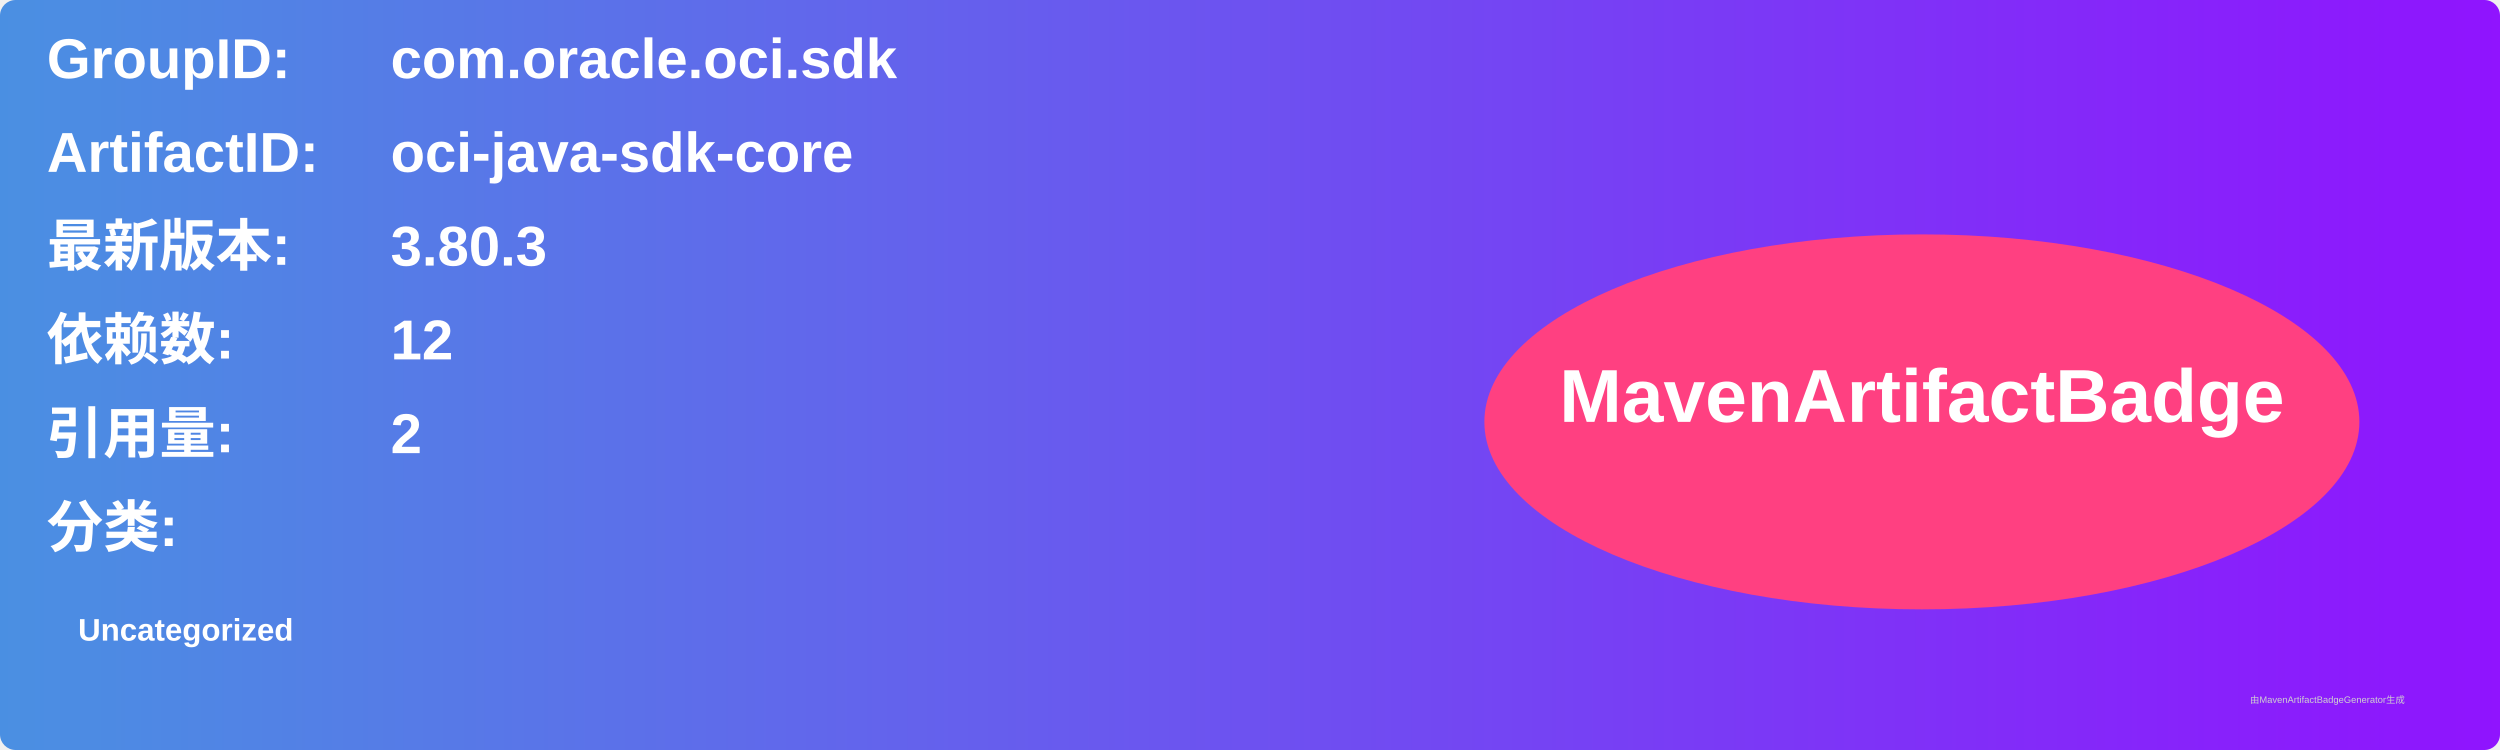
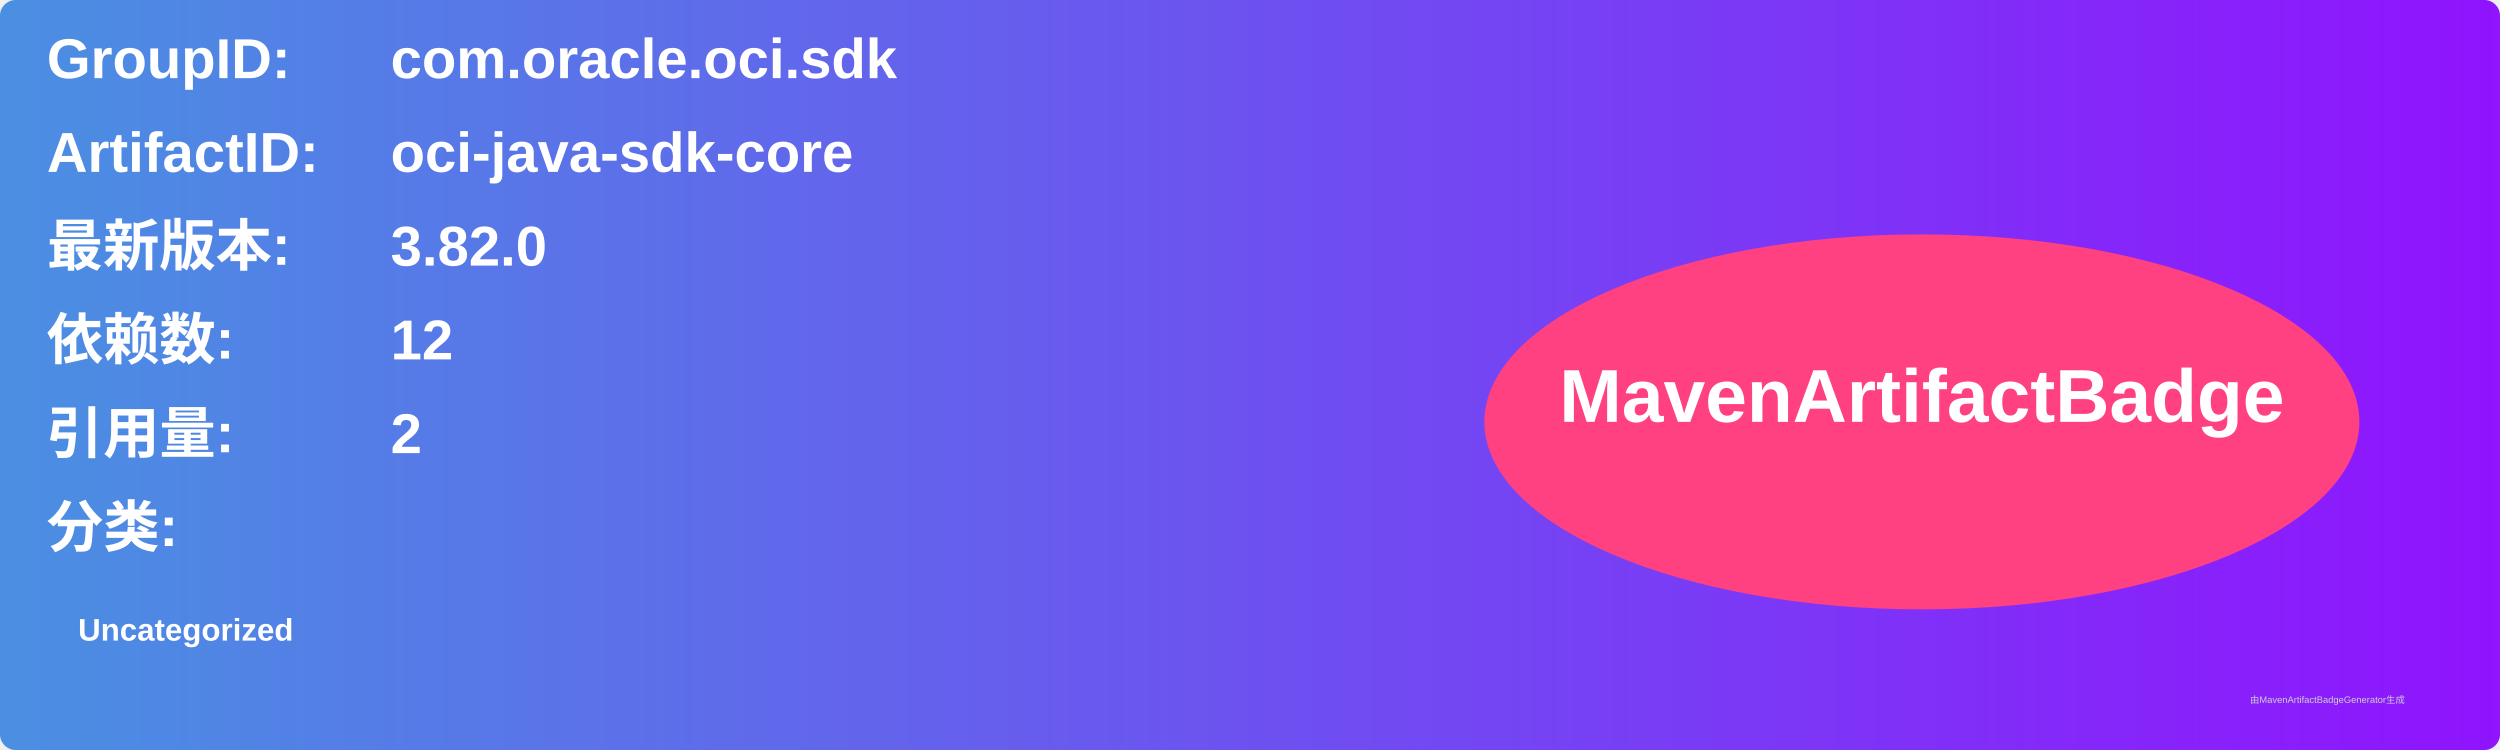
<svg xmlns="http://www.w3.org/2000/svg" width="800" height="240" viewBox="0 0 800 240">
  <linearGradient id="grad" x1="0%" y1="0%" x2="100%" y2="0%">
    <stop offset="0%" stop-color="#4a90e2" />
    <stop offset="100%" stop-color="#9013fe" />
  </linearGradient>
  <rect width="100%" height="100%" rx="5" ry="5" fill="url(#grad)" />
  <g transform="translate(15, 15)">
    <text x="0" y="10" font-family="Arial" font-size="18" fill="white" font-weight="bold" width="260">GroupID:</text>
    <text x="110" y="10" font-family="Arial" font-size="18" fill="white" font-weight="bold" width="460">com.oracle.oci.sdk</text>
    <text x="0" y="40" font-family="Arial" font-size="18" fill="white" font-weight="bold" width="260">ArtifactID:</text>
    <text x="110" y="40" font-family="Arial" font-size="18" fill="white" font-weight="bold" width="460">oci-java-sdk-core</text>
    <text x="0" y="70" font-family="Arial" font-size="18" fill="white" font-weight="bold">最新版本:</text>
    <text x="110" y="70" font-family="Arial" font-size="18" fill="white" font-weight="bold">
-       <tspan font-weight="bold">3.80.3</tspan>
+       <tspan font-weight="bold">3.82.0</tspan>
    </text>
    <text x="0" y="100" font-family="Arial" font-size="18" fill="white" font-weight="bold">依赖数: </text>
    <text x="110" y="100" font-family="Arial" font-size="18" fill="white">
      <tspan font-weight="bold">12</tspan>
    </text>
    <text x="0" y="130" font-family="Arial" font-size="18" fill="white" font-weight="bold">引用量: </text>
    <text x="110" y="130" font-family="Arial" font-size="18" fill="white">
      <tspan font-weight="bold">2</tspan>
    </text>
    <text x="0" y="160" font-family="Arial" font-size="18" fill="white" font-weight="bold">分类:</text>
    <text x="10" y="190" font-family="Arial" font-size="10" fill="white">
      <tspan font-weight="bold">Uncategorized</tspan>
    </text>
    <ellipse cx="600" cy="120" rx="140" ry="60" fill="#ff4081" />
    <text x="600" y="120" text-anchor="middle" font-family="Arial" font-size="24" fill="white" font-weight="bold">MavenArtifactBadge</text>
  </g>
  <text x="720" y="225" font-family="Arial" font-size="3" fill="#d0d0d0">由MavenArtifactBadgeGenerator生成</text>
</svg>
